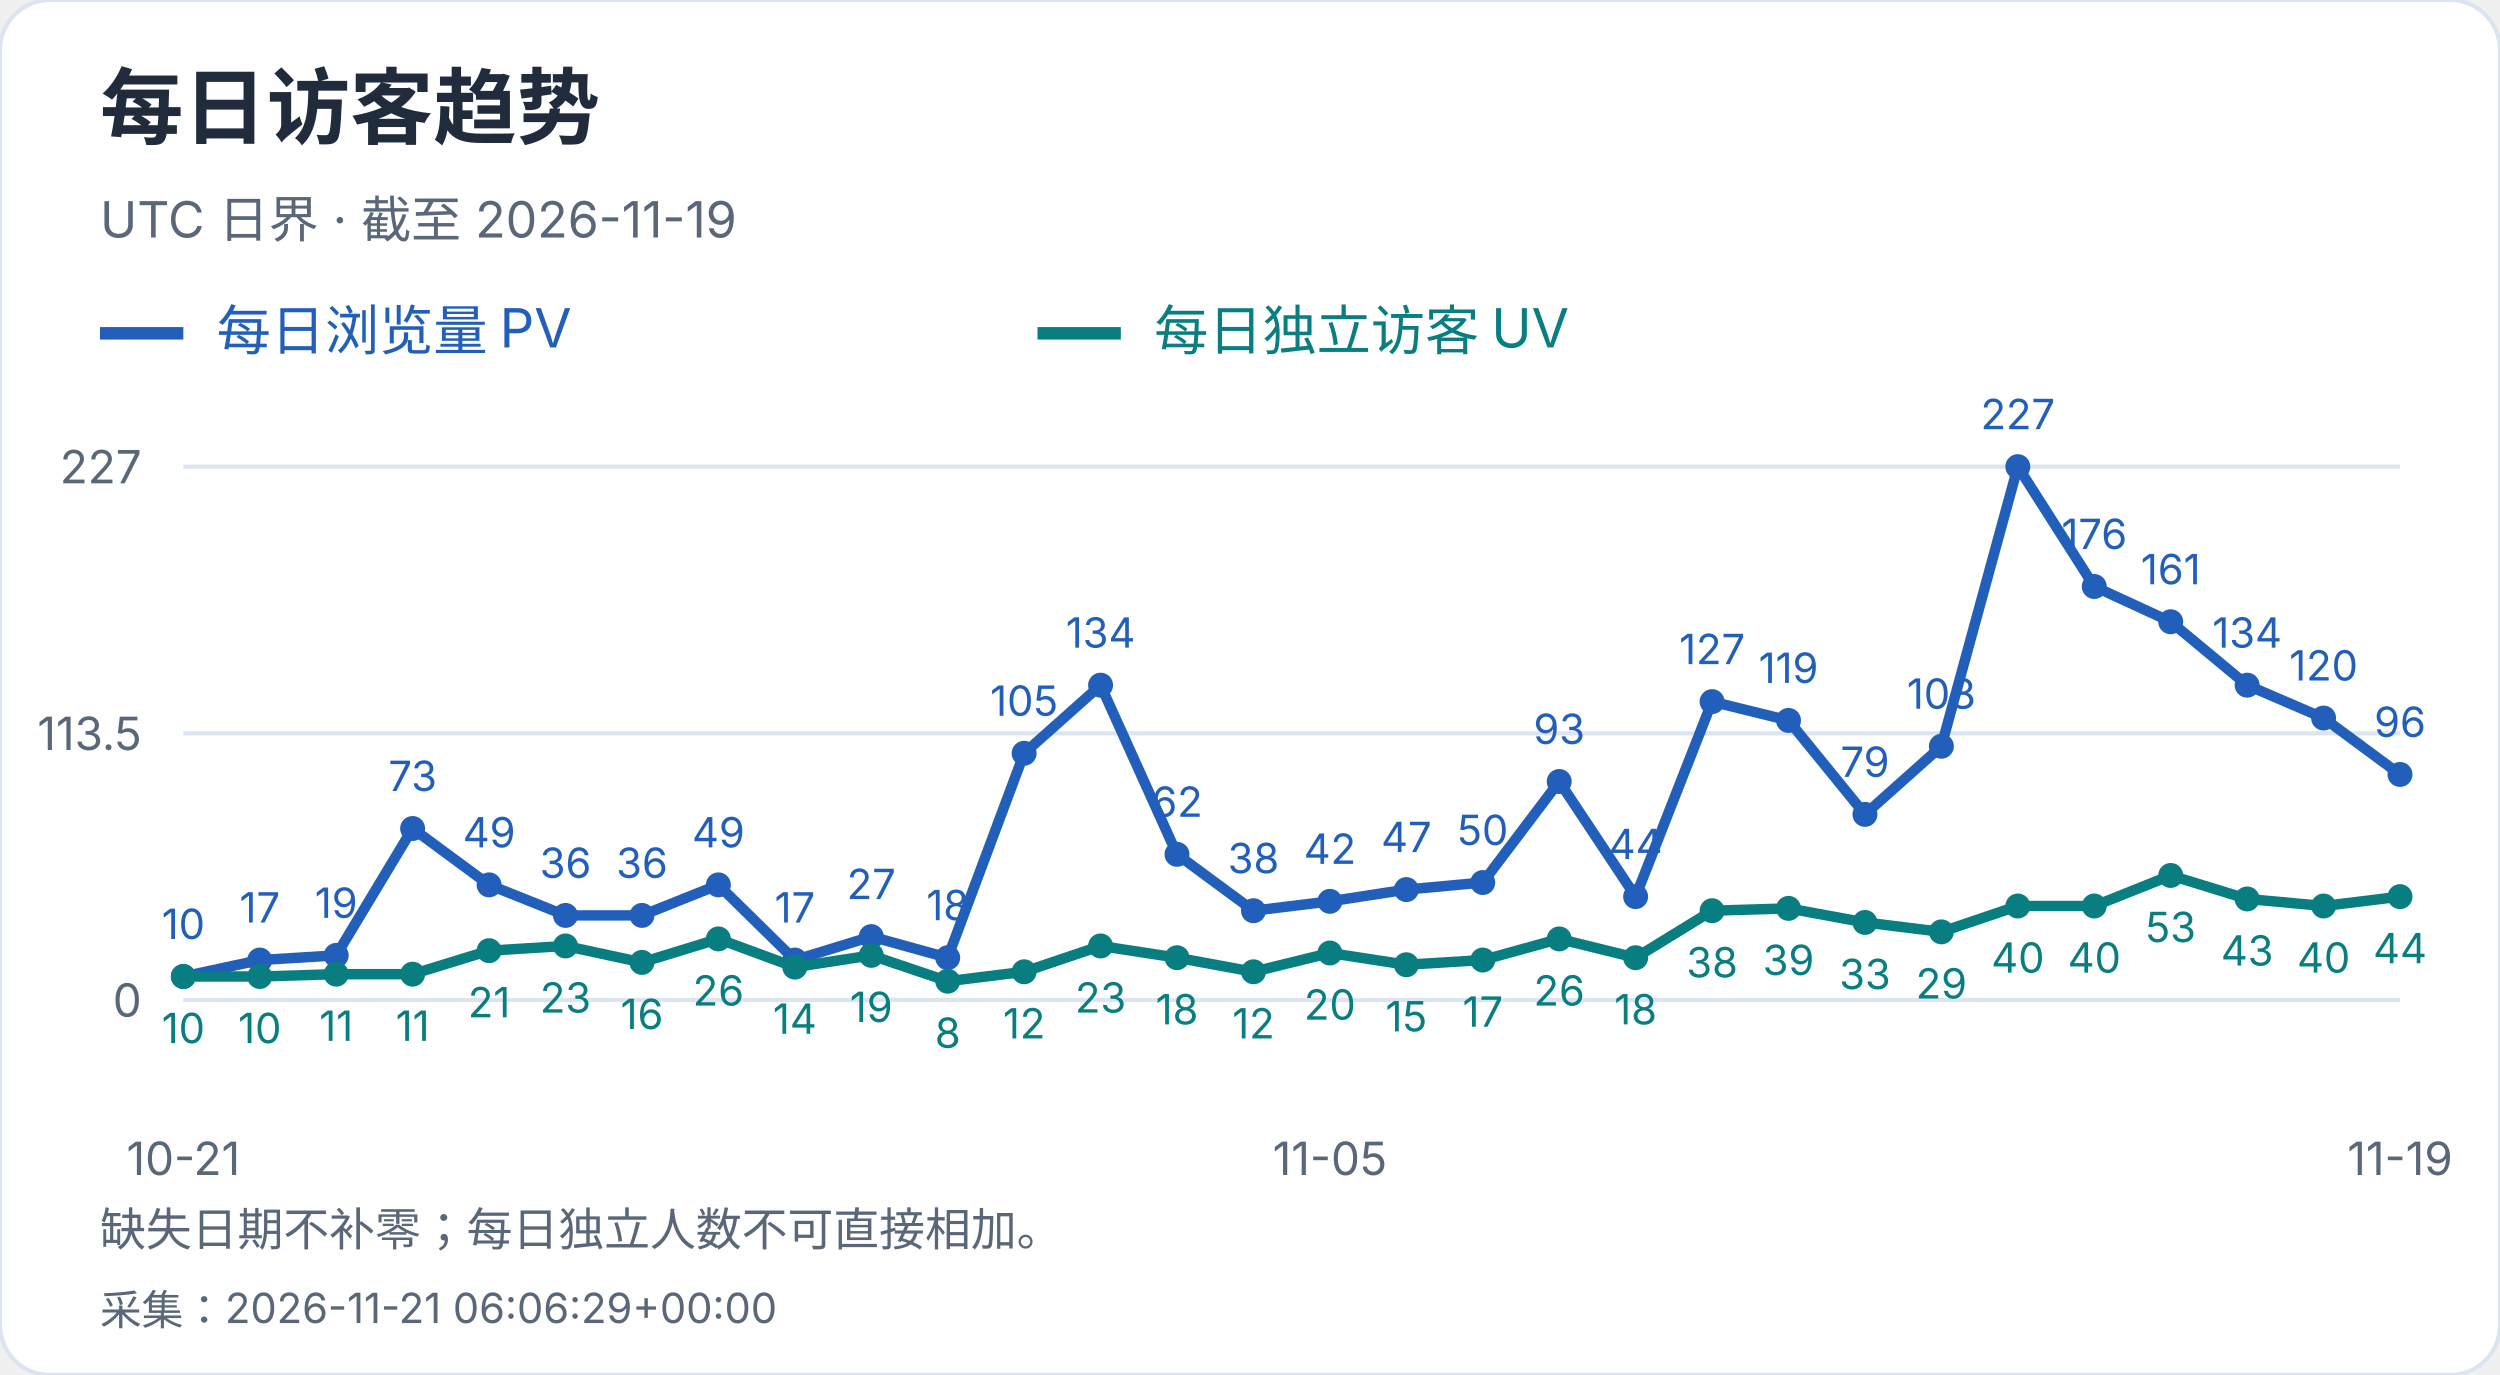
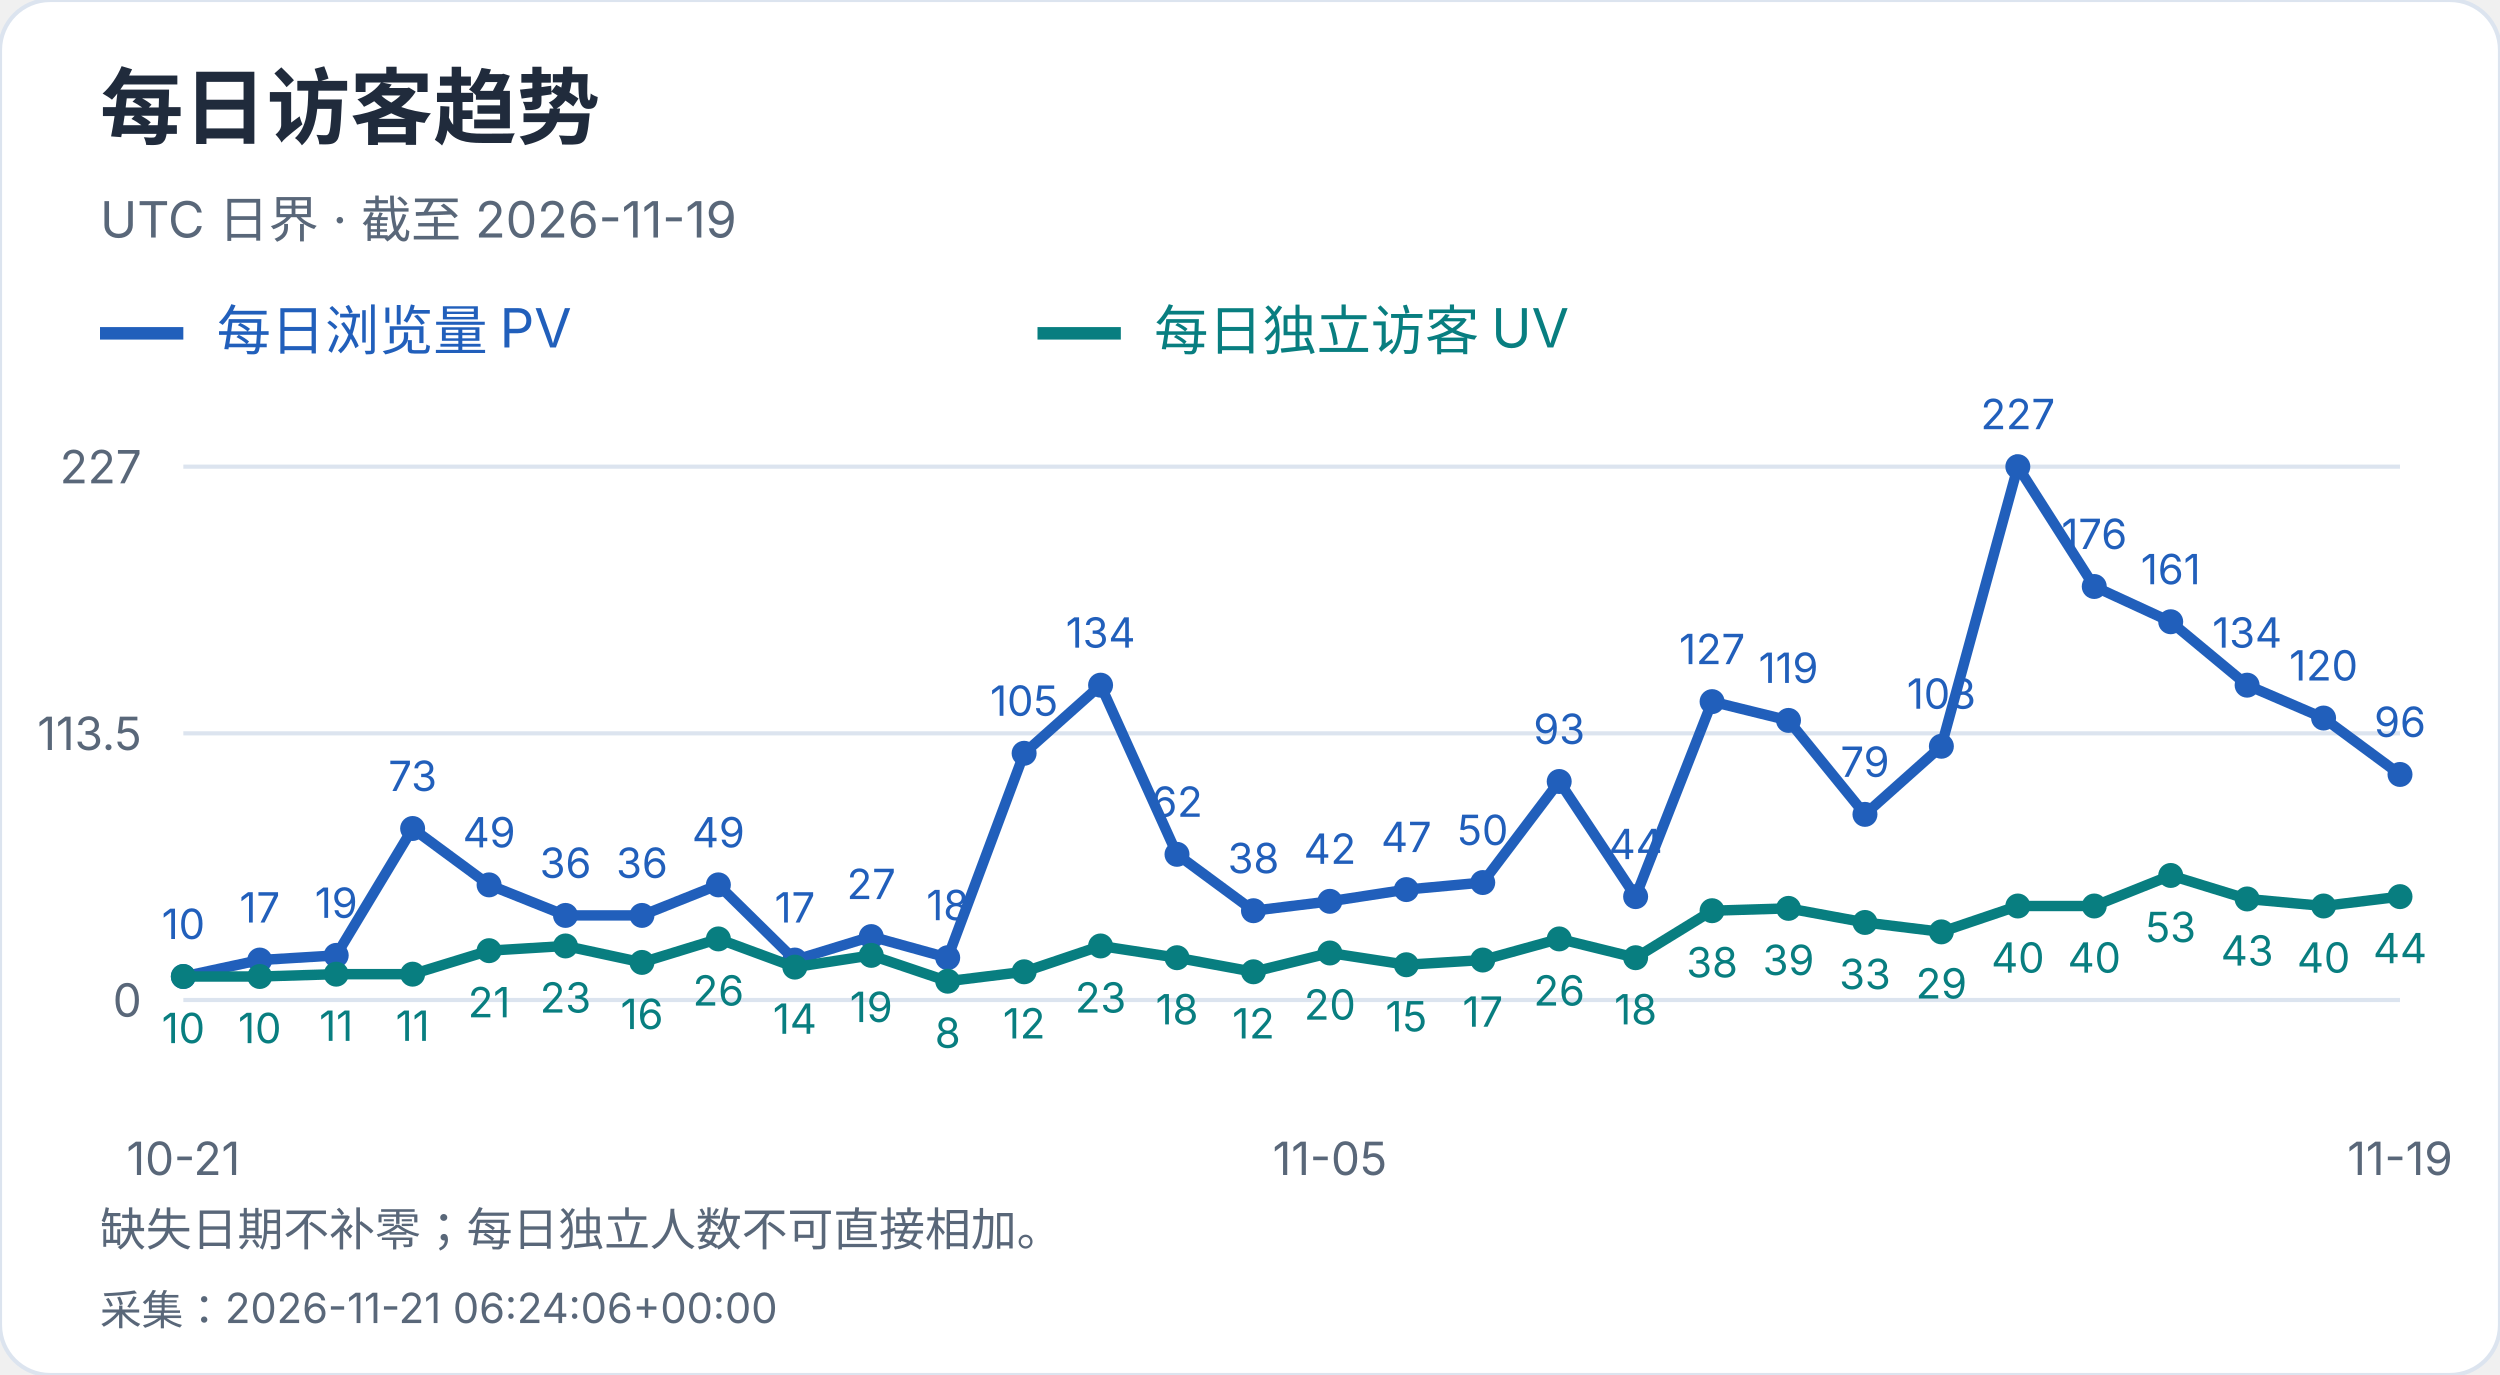
<svg xmlns="http://www.w3.org/2000/svg" width="600" height="330" viewBox="0 0 600 330" role="img" aria-label="每日访客趋势">
  <style>text{font-family:-apple-system,BlinkMacSystemFont,"Segoe UI","PingFang SC","Microsoft YaHei",sans-serif;font-variant-numeric:tabular-nums}</style>
  <rect width="600" height="330" rx="12" fill="white" stroke="#dce4ef" />
  <text x="24" y="33" font-size="20" fill="#202b3c" font-weight="650" text-anchor="start">每日访客趋势</text>
  <text x="24" y="57" font-size="12" fill="#596779" font-weight="400" text-anchor="start">UTC 日界 · 截至 2026-11-19</text>
  <path d="M24 80h20" stroke="#215fbb" stroke-width="3" />
  <text x="52" y="84" font-size="13" fill="#215fbb" font-weight="400" text-anchor="start">每日浏览量 PV</text>
  <path d="M249 80h20" stroke="#087e80" stroke-width="3" />
  <text x="277" y="84" font-size="13" fill="#087e80" font-weight="400" text-anchor="start">每日独立访客 UV</text>
  <path d="M44 240.0H576" stroke="#dce4ef" />
  <text x="34" y="244.0" font-size="11" fill="#596779" font-weight="400" text-anchor="end">0</text>
  <path d="M44 176.0H576" stroke="#dce4ef" />
  <text x="34" y="180.0" font-size="11" fill="#596779" font-weight="400" text-anchor="end">113.5</text>
  <path d="M44 112.0H576" stroke="#dce4ef" />
  <text x="34" y="116.0" font-size="11" fill="#596779" font-weight="400" text-anchor="end">227</text>
  <circle cx="44.00" cy="234.36" r="3" fill="#215fbb" />
  <text x="44.0" y="225.36" font-size="10" fill="#215fbb" font-weight="400" text-anchor="middle">10</text>
  <circle cx="62.34" cy="230.41" r="3" fill="#215fbb" />
  <text x="62.34" y="221.41" font-size="10" fill="#215fbb" font-weight="400" text-anchor="middle">17</text>
  <circle cx="80.69" cy="229.29" r="3" fill="#215fbb" />
  <text x="80.69" y="220.29" font-size="10" fill="#215fbb" font-weight="400" text-anchor="middle">19</text>
  <circle cx="99.03" cy="198.84" r="3" fill="#215fbb" />
  <text x="99.03" y="189.84" font-size="10" fill="#215fbb" font-weight="400" text-anchor="middle">73</text>
  <circle cx="117.38" cy="212.37" r="3" fill="#215fbb" />
  <text x="117.38" y="203.37" font-size="10" fill="#215fbb" font-weight="400" text-anchor="middle">49</text>
  <circle cx="135.72" cy="219.70" r="3" fill="#215fbb" />
  <text x="135.72" y="210.7" font-size="10" fill="#215fbb" font-weight="400" text-anchor="middle">36</text>
  <circle cx="154.07" cy="219.70" r="3" fill="#215fbb" />
  <text x="154.07" y="210.7" font-size="10" fill="#215fbb" font-weight="400" text-anchor="middle">36</text>
  <circle cx="172.41" cy="212.37" r="3" fill="#215fbb" />
  <text x="172.41" y="203.37" font-size="10" fill="#215fbb" font-weight="400" text-anchor="middle">49</text>
  <circle cx="190.76" cy="230.41" r="3" fill="#215fbb" />
  <text x="190.76" y="221.41" font-size="10" fill="#215fbb" font-weight="400" text-anchor="middle">17</text>
  <circle cx="209.10" cy="224.78" r="3" fill="#215fbb" />
  <text x="209.1" y="215.78" font-size="10" fill="#215fbb" font-weight="400" text-anchor="middle">27</text>
  <circle cx="227.45" cy="229.85" r="3" fill="#215fbb" />
  <text x="227.45" y="220.85" font-size="10" fill="#215fbb" font-weight="400" text-anchor="middle">18</text>
  <circle cx="245.79" cy="180.79" r="3" fill="#215fbb" />
  <text x="245.79" y="171.79" font-size="10" fill="#215fbb" font-weight="400" text-anchor="middle">105</text>
  <circle cx="264.14" cy="164.44" r="3" fill="#215fbb" />
  <text x="264.14" y="155.44" font-size="10" fill="#215fbb" font-weight="400" text-anchor="middle">134</text>
  <circle cx="282.48" cy="205.04" r="3" fill="#215fbb" />
  <text x="282.48" y="196.04" font-size="10" fill="#215fbb" font-weight="400" text-anchor="middle">62</text>
  <circle cx="300.83" cy="218.57" r="3" fill="#215fbb" />
  <text x="300.83" y="209.57" font-size="10" fill="#215fbb" font-weight="400" text-anchor="middle">38</text>
  <circle cx="319.17" cy="216.32" r="3" fill="#215fbb" />
  <text x="319.17" y="207.32" font-size="10" fill="#215fbb" font-weight="400" text-anchor="middle">42</text>
  <circle cx="337.52" cy="213.50" r="3" fill="#215fbb" />
  <text x="337.52" y="204.5" font-size="10" fill="#215fbb" font-weight="400" text-anchor="middle">47</text>
  <circle cx="355.86" cy="211.81" r="3" fill="#215fbb" />
  <text x="355.86" y="202.81" font-size="10" fill="#215fbb" font-weight="400" text-anchor="middle">50</text>
  <circle cx="374.21" cy="187.56" r="3" fill="#215fbb" />
  <text x="374.21" y="178.56" font-size="10" fill="#215fbb" font-weight="400" text-anchor="middle">93</text>
  <circle cx="392.55" cy="215.19" r="3" fill="#215fbb" />
  <text x="392.55" y="206.19" font-size="10" fill="#215fbb" font-weight="400" text-anchor="middle">44</text>
  <circle cx="410.90" cy="168.39" r="3" fill="#215fbb" />
  <text x="410.9" y="159.39" font-size="10" fill="#215fbb" font-weight="400" text-anchor="middle">127</text>
  <circle cx="429.24" cy="172.90" r="3" fill="#215fbb" />
  <text x="429.24" y="163.9" font-size="10" fill="#215fbb" font-weight="400" text-anchor="middle">119</text>
  <circle cx="447.59" cy="195.45" r="3" fill="#215fbb" />
  <text x="447.59" y="186.45" font-size="10" fill="#215fbb" font-weight="400" text-anchor="middle">79</text>
  <circle cx="465.93" cy="179.10" r="3" fill="#215fbb" />
  <text x="465.93" y="170.1" font-size="10" fill="#215fbb" font-weight="400" text-anchor="middle">108</text>
  <circle cx="484.28" cy="112.00" r="3" fill="#215fbb" />
  <text x="484.28" y="103.0" font-size="10" fill="#215fbb" font-weight="400" text-anchor="middle">227</text>
  <circle cx="502.62" cy="140.76" r="3" fill="#215fbb" />
  <text x="502.62" y="131.76" font-size="10" fill="#215fbb" font-weight="400" text-anchor="middle">176</text>
  <circle cx="520.97" cy="149.22" r="3" fill="#215fbb" />
  <text x="520.97" y="140.22" font-size="10" fill="#215fbb" font-weight="400" text-anchor="middle">161</text>
  <circle cx="539.31" cy="164.44" r="3" fill="#215fbb" />
  <text x="539.31" y="155.44" font-size="10" fill="#215fbb" font-weight="400" text-anchor="middle">134</text>
  <circle cx="557.66" cy="172.33" r="3" fill="#215fbb" />
  <text x="557.66" y="163.33" font-size="10" fill="#215fbb" font-weight="400" text-anchor="middle">120</text>
  <circle cx="576.00" cy="185.87" r="3" fill="#215fbb" />
  <text x="576.0" y="176.87" font-size="10" fill="#215fbb" font-weight="400" text-anchor="middle">96</text>
  <polyline points="44.00,234.36 62.34,230.41 80.69,229.29 99.03,198.84 117.38,212.37 135.72,219.70 154.07,219.70 172.41,212.37 190.76,230.41 209.10,224.78 227.45,229.85 245.79,180.79 264.14,164.44 282.48,205.04 300.83,218.57 319.17,216.32 337.52,213.50 355.86,211.81 374.21,187.56 392.55,215.19 410.90,168.39 429.24,172.90 447.59,195.45 465.93,179.10 484.28,112.00 502.62,140.76 520.97,149.22 539.31,164.44 557.66,172.33 576.00,185.87" fill="none" stroke="#215fbb" stroke-width="2.5" />
  <circle cx="44.00" cy="234.36" r="3" fill="#087e80" />
  <text x="44.0" y="250.36" font-size="10" fill="#087e80" font-weight="400" text-anchor="middle">10</text>
  <circle cx="62.34" cy="234.36" r="3" fill="#087e80" />
  <text x="62.34" y="250.36" font-size="10" fill="#087e80" font-weight="400" text-anchor="middle">10</text>
  <circle cx="80.69" cy="233.80" r="3" fill="#087e80" />
  <text x="80.69" y="249.8" font-size="10" fill="#087e80" font-weight="400" text-anchor="middle">11</text>
  <circle cx="99.03" cy="233.80" r="3" fill="#087e80" />
  <text x="99.03" y="249.8" font-size="10" fill="#087e80" font-weight="400" text-anchor="middle">11</text>
  <circle cx="117.38" cy="228.16" r="3" fill="#087e80" />
  <text x="117.38" y="244.16" font-size="10" fill="#087e80" font-weight="400" text-anchor="middle">21</text>
  <circle cx="135.72" cy="227.03" r="3" fill="#087e80" />
  <text x="135.72" y="243.03" font-size="10" fill="#087e80" font-weight="400" text-anchor="middle">23</text>
  <circle cx="154.07" cy="230.98" r="3" fill="#087e80" />
  <text x="154.07" y="246.98" font-size="10" fill="#087e80" font-weight="400" text-anchor="middle">16</text>
  <circle cx="172.41" cy="225.34" r="3" fill="#087e80" />
  <text x="172.41" y="241.34" font-size="10" fill="#087e80" font-weight="400" text-anchor="middle">26</text>
  <circle cx="190.76" cy="232.11" r="3" fill="#087e80" />
  <text x="190.76" y="248.11" font-size="10" fill="#087e80" font-weight="400" text-anchor="middle">14</text>
  <circle cx="209.10" cy="229.29" r="3" fill="#087e80" />
  <text x="209.1" y="245.29" font-size="10" fill="#087e80" font-weight="400" text-anchor="middle">19</text>
  <circle cx="227.45" cy="235.49" r="3" fill="#087e80" />
  <text x="227.45" y="251.49" font-size="10" fill="#087e80" font-weight="400" text-anchor="middle">8</text>
  <circle cx="245.79" cy="233.23" r="3" fill="#087e80" />
  <text x="245.79" y="249.23" font-size="10" fill="#087e80" font-weight="400" text-anchor="middle">12</text>
  <circle cx="264.14" cy="227.03" r="3" fill="#087e80" />
  <text x="264.14" y="243.03" font-size="10" fill="#087e80" font-weight="400" text-anchor="middle">23</text>
  <circle cx="282.48" cy="229.85" r="3" fill="#087e80" />
  <text x="282.48" y="245.85" font-size="10" fill="#087e80" font-weight="400" text-anchor="middle">18</text>
  <circle cx="300.83" cy="233.23" r="3" fill="#087e80" />
  <text x="300.83" y="249.23" font-size="10" fill="#087e80" font-weight="400" text-anchor="middle">12</text>
  <circle cx="319.17" cy="228.72" r="3" fill="#087e80" />
  <text x="319.17" y="244.72" font-size="10" fill="#087e80" font-weight="400" text-anchor="middle">20</text>
  <circle cx="337.52" cy="231.54" r="3" fill="#087e80" />
  <text x="337.52" y="247.54" font-size="10" fill="#087e80" font-weight="400" text-anchor="middle">15</text>
  <circle cx="355.86" cy="230.41" r="3" fill="#087e80" />
  <text x="355.86" y="246.41" font-size="10" fill="#087e80" font-weight="400" text-anchor="middle">17</text>
  <circle cx="374.21" cy="225.34" r="3" fill="#087e80" />
  <text x="374.21" y="241.34" font-size="10" fill="#087e80" font-weight="400" text-anchor="middle">26</text>
  <circle cx="392.55" cy="229.85" r="3" fill="#087e80" />
  <text x="392.55" y="245.85" font-size="10" fill="#087e80" font-weight="400" text-anchor="middle">18</text>
  <circle cx="410.90" cy="218.57" r="3" fill="#087e80" />
  <text x="410.9" y="234.57" font-size="10" fill="#087e80" font-weight="400" text-anchor="middle">38</text>
  <circle cx="429.24" cy="218.01" r="3" fill="#087e80" />
  <text x="429.24" y="234.01" font-size="10" fill="#087e80" font-weight="400" text-anchor="middle">39</text>
  <circle cx="447.59" cy="221.39" r="3" fill="#087e80" />
  <text x="447.59" y="237.39" font-size="10" fill="#087e80" font-weight="400" text-anchor="middle">33</text>
  <circle cx="465.93" cy="223.65" r="3" fill="#087e80" />
  <text x="465.93" y="239.65" font-size="10" fill="#087e80" font-weight="400" text-anchor="middle">29</text>
  <circle cx="484.28" cy="217.44" r="3" fill="#087e80" />
  <text x="484.28" y="233.44" font-size="10" fill="#087e80" font-weight="400" text-anchor="middle">40</text>
  <circle cx="502.62" cy="217.44" r="3" fill="#087e80" />
  <text x="502.62" y="233.44" font-size="10" fill="#087e80" font-weight="400" text-anchor="middle">40</text>
  <circle cx="520.97" cy="210.11" r="3" fill="#087e80" />
  <text x="520.97" y="226.11" font-size="10" fill="#087e80" font-weight="400" text-anchor="middle">53</text>
  <circle cx="539.31" cy="215.75" r="3" fill="#087e80" />
  <text x="539.31" y="231.75" font-size="10" fill="#087e80" font-weight="400" text-anchor="middle">43</text>
  <circle cx="557.66" cy="217.44" r="3" fill="#087e80" />
  <text x="557.66" y="233.44" font-size="10" fill="#087e80" font-weight="400" text-anchor="middle">40</text>
  <circle cx="576.00" cy="215.19" r="3" fill="#087e80" />
  <text x="576.0" y="231.19" font-size="10" fill="#087e80" font-weight="400" text-anchor="middle">44</text>
  <polyline points="44.00,234.36 62.34,234.36 80.69,233.80 99.03,233.80 117.38,228.16 135.72,227.03 154.07,230.98 172.41,225.34 190.76,232.11 209.10,229.29 227.45,235.49 245.79,233.23 264.14,227.03 282.48,229.85 300.83,233.23 319.17,228.72 337.52,231.54 355.86,230.41 374.21,225.34 392.55,229.85 410.90,218.57 429.24,218.01 447.59,221.39 465.93,223.65 484.28,217.44 502.62,217.44 520.97,210.11 539.31,215.75 557.66,217.44 576.00,215.19" fill="none" stroke="#087e80" stroke-width="2.5" />
  <text x="44.0" y="282" font-size="11" fill="#596779" font-weight="400" text-anchor="middle">10-21</text>
  <text x="319.172" y="282" font-size="11" fill="#596779" font-weight="400" text-anchor="middle">11-05</text>
  <text x="576.0" y="282" font-size="11" fill="#596779" font-weight="400" text-anchor="middle">11-19</text>
  <text x="24" y="299" font-size="11" fill="#596779" font-weight="400" text-anchor="start">缺失日期不补零；每日独立人数不可直接相加。</text>
-   <text x="24" y="318" font-size="10" fill="#596779" font-weight="400" text-anchor="start">采集：2026-11-21 06:06:29+00:00</text>
+   <text x="24" y="318" font-size="10" fill="#596779" font-weight="400" text-anchor="start">采集：2026-11-21 06:24:06+00:00</text>
</svg>
